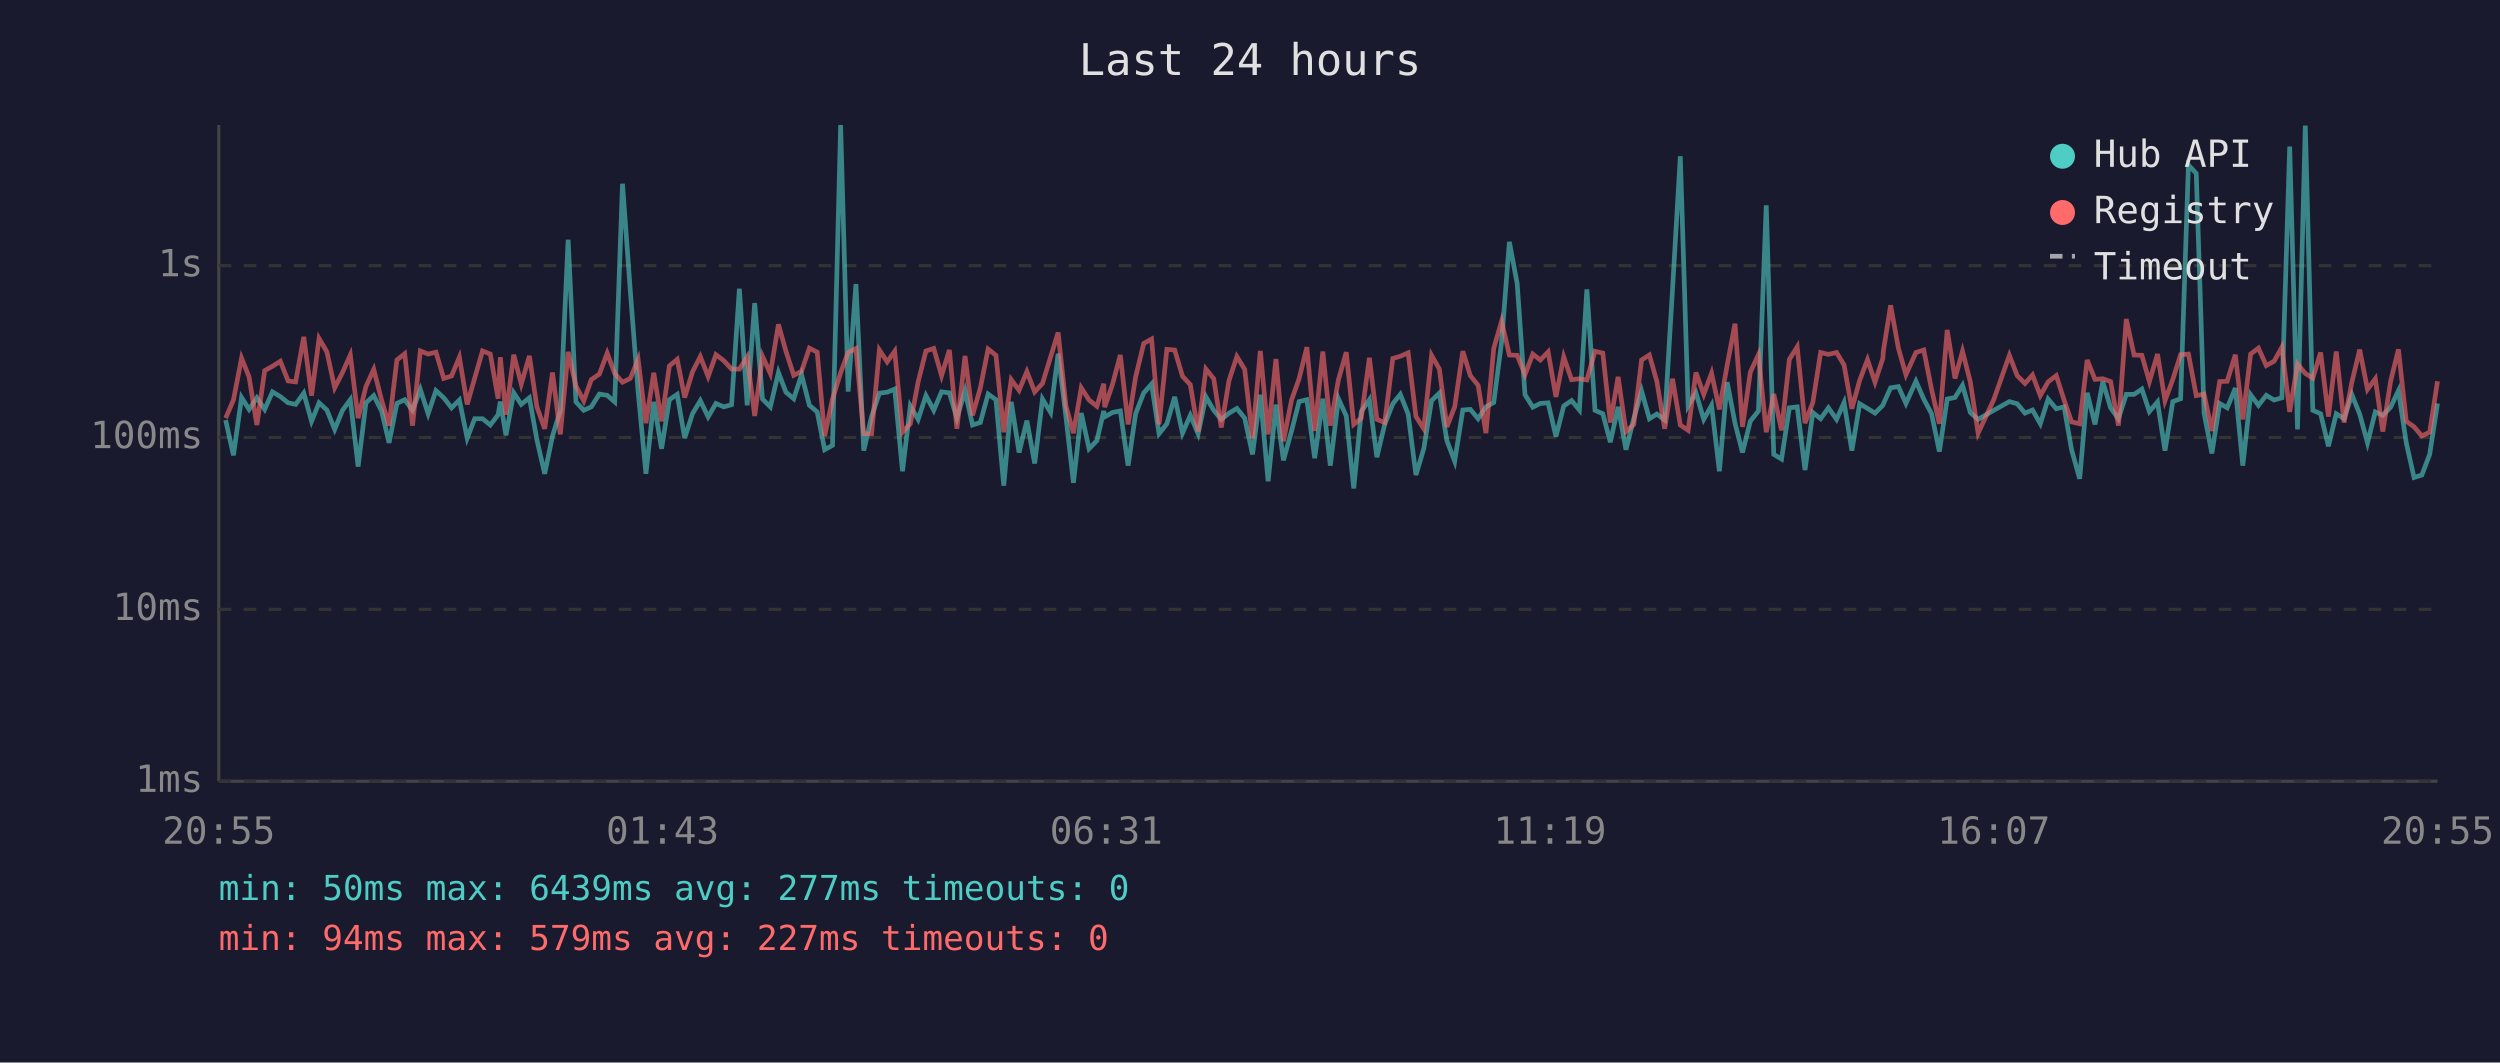
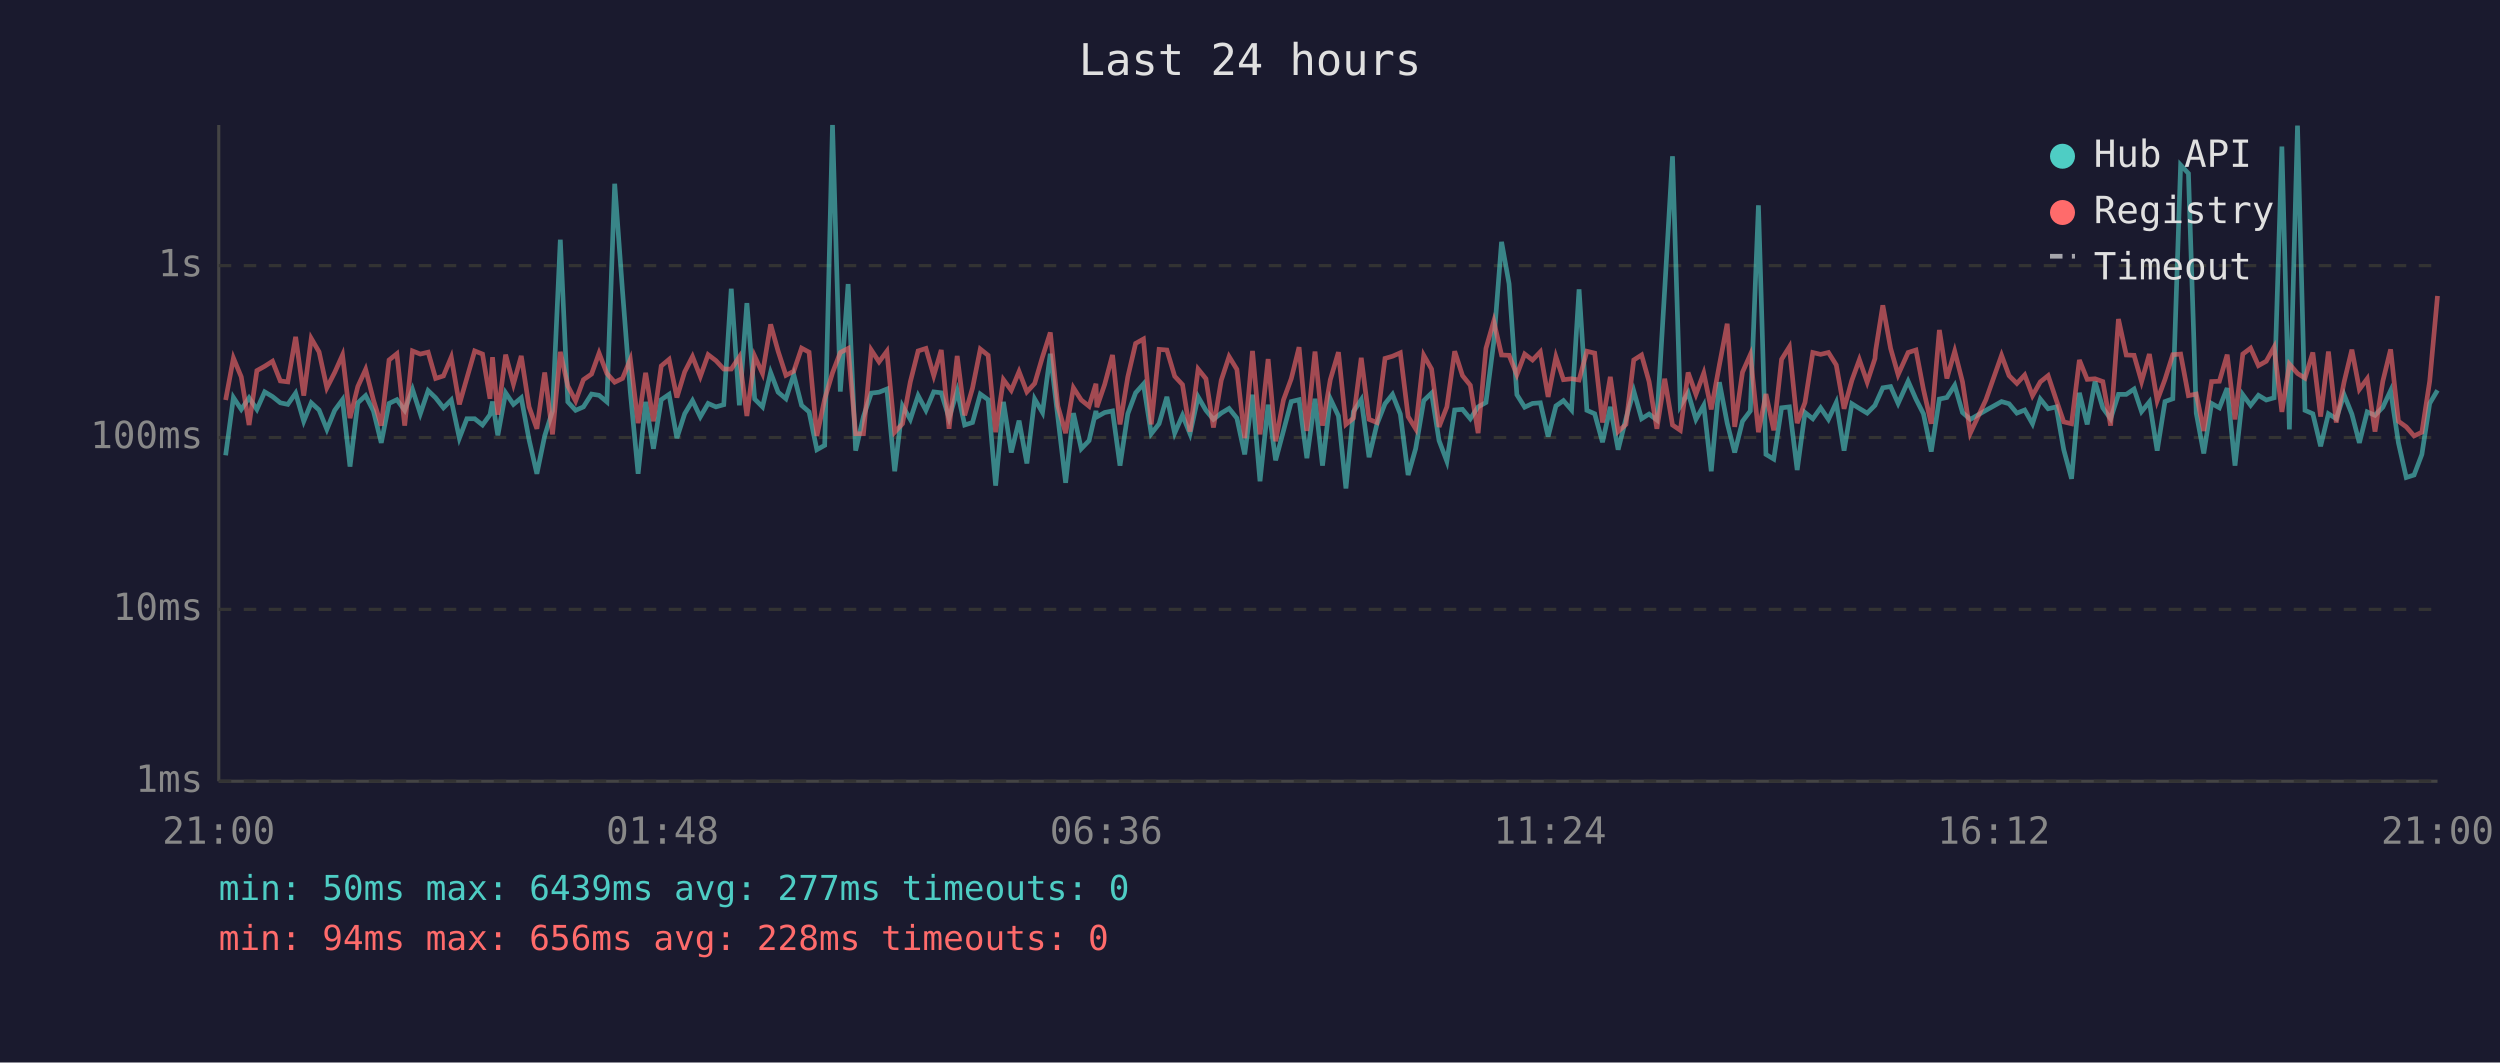
<svg xmlns="http://www.w3.org/2000/svg" viewBox="0 0 800 340" font-family="monospace" font-size="12">
  <rect width="800" height="340" fill="#1a1a2e" />
  <text x="400" y="24" fill="#e0e0e0" font-size="14" text-anchor="middle">Last 24 hours</text>
  <line x1="70" y1="40" x2="70" y2="250" stroke="#444" stroke-width="1" />
  <line x1="70" y1="250" x2="780" y2="250" stroke="#444" stroke-width="1" />
  <line x1="70" y1="250" x2="780" y2="250" stroke="#333" stroke-width="1" stroke-dasharray="4" />
  <text x="65" y="250" fill="#888" text-anchor="end" dominant-baseline="middle">1ms</text>
  <line x1="70" y1="195" x2="780" y2="195" stroke="#333" stroke-width="1" stroke-dasharray="4" />
  <text x="65" y="195" fill="#888" text-anchor="end" dominant-baseline="middle">10ms</text>
  <line x1="70" y1="140" x2="780" y2="140" stroke="#333" stroke-width="1" stroke-dasharray="4" />
  <text x="65" y="140" fill="#888" text-anchor="end" dominant-baseline="middle">100ms</text>
  <line x1="70" y1="85" x2="780" y2="85" stroke="#333" stroke-width="1" stroke-dasharray="4" />
  <text x="65" y="85" fill="#888" text-anchor="end" dominant-baseline="middle">1s</text>
-   <text x="70" y="270" fill="#888" text-anchor="middle">20:55</text>
-   <text x="212" y="270" fill="#888" text-anchor="middle">01:43</text>
-   <text x="354" y="270" fill="#888" text-anchor="middle">06:31</text>
-   <text x="496" y="270" fill="#888" text-anchor="middle">11:19</text>
-   <text x="638" y="270" fill="#888" text-anchor="middle">16:07</text>
-   <text x="780" y="270" fill="#888" text-anchor="middle">20:55</text>
-   <polyline points="72.2,134.4 74.7,145.7 77.3,127.2 79.7,131.0 82.2,127.3 84.7,131.0 87.2,125.4 89.7,126.9 92.2,128.9 94.6,129.4 97.2,125.8 99.7,134.8 102.1,128.9 104.6,131.2 107.1,137.4 109.6,131.3 112.1,127.9 114.6,149.3 117.1,128.9 119.6,126.6 122.1,131.5 124.5,141.7 127.0,129.1 129.5,127.9 132.0,131.3 134.5,124.6 137.0,132.4 139.5,125.0 142.0,127.3 144.5,130.5 147.0,128.0 149.5,140.2 151.9,134.0 154.4,134.0 156.9,136.0 159.4,132.7 160.1,128.5 161.9,139.3 164.4,125.7 166.8,129.4 169.4,127.3 171.8,140.7 174.3,151.6 176.8,139.5 179.3,131.5 181.8,76.7 184.3,128.6 186.8,131.3 189.2,130.2 191.8,126.1 194.3,126.5 196.7,128.6 199.2,58.8 201.7,93.1 204.2,125.4 206.7,151.6 209.2,128.6 211.7,143.6 214.2,127.9 216.7,126.2 219.1,140.2 221.6,132.4 224.1,128.2 226.6,133.4 229.1,129.1 231.6,130.2 234.1,129.5 236.6,92.4 239.1,129.7 241.5,97.0 244.0,127.7 246.5,130.2 249.1,119.2 251.5,125.5 254.0,127.6 256.5,119.9 259.0,129.7 261.5,131.8 263.9,143.9 266.4,142.5 269.0,40.0 271.4,125.3 273.9,90.9 276.4,144.2 278.9,133.3 281.4,125.8 283.9,125.5 286.3,124.5 288.8,150.8 291.3,129.9 293.8,134.2 296.3,126.6 298.8,131.3 301.3,125.4 303.8,125.7 306.2,133.8 308.8,125.1 311.2,136.0 313.7,135.2 316.2,126.1 318.7,127.9 321.2,155.4 323.6,128.6 326.1,144.8 328.6,134.6 331.1,148.3 333.6,127.7 336.2,132.0 338.6,113.2 341.1,133.4 343.5,154.5 346.0,132.2 348.5,143.6 351.0,141.0 353.2,131.5 353.5,133.4 356.0,132.0 358.5,131.5 361.0,149.0 363.4,132.4 366.0,125.7 368.5,122.9 370.9,138.8 373.4,135.6 375.9,127.0 378.4,138.6 380.9,132.9 383.4,138.8 385.9,127.0 388.4,131.3 390.8,134.2 393.3,132.2 395.8,130.7 398.3,133.8 400.8,145.4 403.3,126.3 405.8,154.0 408.3,129.5 410.7,147.3 413.3,137.9 415.7,128.5 418.2,127.9 420.7,146.6 423.3,127.6 425.7,149.0 428.3,127.6 430.8,133.1 433.2,156.3 435.6,131.7 438.2,127.9 440.6,146.3 443.1,135.8 445.7,129.2 448.1,126.2 450.6,132.5 453.1,152.0 455.6,143.6 458.1,128.2 460.6,125.8 463.0,141.0 465.5,147.6 468.1,131.2 470.5,131.0 473.0,134.0 475.5,130.2 478.0,128.8 480.5,109.5 483.0,77.4 485.5,90.8 488.0,126.3 490.5,130.3 492.9,129.1 495.4,128.9 497.9,139.7 500.4,129.9 502.9,128.2 505.4,131.2 507.8,92.6 510.4,131.3 512.9,132.4 515.3,141.5 517.8,130.2 520.3,143.9 522.8,134.0 525.3,125.1 527.8,134.0 530.2,132.5 532.7,134.4 535.2,92.7 537.7,50.0 540.2,129.9 542.7,125.7 545.2,134.2 547.7,129.7 550.2,150.8 552.7,122.3 555.2,135.4 557.6,144.8 560.1,134.8 562.7,131.5 565.2,65.7 567.6,145.4 570.1,146.9 572.6,130.5 575.1,130.2 577.6,150.4 580.1,132.0 582.6,134.0 585.1,130.5 587.7,134.2 590.1,128.8 592.6,144.2 595.1,129.2 597.6,130.7 600.0,132.2 602.5,129.7 602.7,129.2 605.0,124.1 607.5,123.7 609.9,129.1 613.1,122.0 615.6,127.7 618.1,132.4 620.6,144.5 623.1,127.7 625.6,127.2 628.0,123.3 630.5,132.0 633.0,134.2 638.0,131.3 643.0,128.5 645.5,129.2 648.0,132.2 650.4,131.2 652.9,135.6 655.4,127.7 658.0,130.8 660.5,130.2 662.9,143.9 665.5,153.2 667.9,125.7 670.4,135.8 672.9,122.1 675.4,130.5 677.9,134.0 680.4,126.2 682.9,126.2 685.4,124.5 687.8,131.7 690.4,128.6 692.8,144.2 695.3,128.5 697.8,127.6 700.3,52.8 702.8,55.5 705.3,132.2 707.8,145.1 710.3,129.1 712.7,130.5 715.3,124.2 717.7,149.0 720.2,126.3 722.7,129.7 725.2,126.5 727.7,128.0 730.2,127.3 732.7,46.9 735.2,137.4 737.7,40.2 740.1,131.3 742.6,132.4 745.1,142.8 747.6,132.4 750.1,134.0 752.6,126.3 755.1,132.5 757.6,141.7 760.1,131.8 762.5,132.9 765.0,130.3 767.5,125.0 770.0,141.7 772.5,152.8 775.0,152.0 777.5,145.4 780.0,129.1" fill="none" stroke="#4ecdc4" stroke-width="1.5" opacity="0.6" />
-   <polyline points="72.2,133.8 74.7,128.0 77.3,114.6 79.7,120.6 82.2,136.0 84.7,118.6 87.2,117.2 89.7,115.6 92.2,121.9 94.6,122.2 97.2,107.8 99.7,126.6 102.1,108.3 104.6,112.6 107.1,124.1 109.6,119.2 112.1,113.6 114.6,133.8 117.1,123.7 119.6,118.2 122.1,128.0 124.5,136.2 127.0,115.2 129.5,113.2 132.0,136.2 134.5,112.3 137.0,113.3 139.5,112.7 142.0,121.1 144.5,120.3 147.0,114.3 149.5,129.4 151.9,121.0 154.4,112.3 156.9,113.3 159.4,127.6 160.1,114.3 161.9,132.7 164.4,113.5 166.8,122.9 169.4,113.9 171.8,130.2 174.3,137.2 176.8,119.2 179.3,139.0 181.8,112.6 184.3,123.5 186.8,128.3 189.2,121.5 191.8,119.7 194.3,113.0 196.7,119.5 199.2,122.3 201.7,121.1 204.2,115.0 206.7,135.4 209.2,119.3 211.7,134.8 214.2,117.1 216.7,115.0 219.1,127.2 221.6,119.0 224.1,114.1 226.6,120.5 229.1,113.5 231.6,115.4 234.1,118.1 236.6,118.1 239.1,114.2 241.5,133.1 244.0,114.0 246.5,119.5 249.1,103.8 251.5,112.4 254.0,120.1 256.5,118.8 259.0,111.4 261.5,112.7 263.9,139.5 266.4,127.7 269.0,119.3 271.4,112.8 273.9,111.5 276.4,138.8 278.9,138.8 281.4,112.0 283.9,115.8 286.3,112.4 288.8,138.3 291.3,135.6 293.8,122.2 296.3,112.3 298.8,111.5 301.3,120.2 303.8,112.0 306.2,137.2 308.8,113.9 311.2,132.9 313.7,124.2 316.2,111.7 318.7,113.7 321.2,138.3 323.6,121.5 326.1,124.9 328.6,118.9 331.1,125.4 333.6,122.7 336.2,114.2 338.6,106.4 341.1,129.9 343.5,138.6 346.0,124.1 348.5,128.0 351.0,130.0 353.2,122.8 353.5,130.3 356.0,123.0 358.5,113.6 361.0,135.8 363.4,120.6 366.0,109.9 368.5,108.5 370.9,135.8 373.4,111.8 375.9,112.0 378.4,120.4 380.9,123.1 383.4,138.1 385.9,118.1 388.4,121.2 390.8,136.8 393.3,121.7 395.8,114.1 398.3,118.2 400.8,140.2 403.3,112.3 405.8,139.0 408.3,114.9 410.7,141.2 413.3,128.0 415.7,121.2 418.2,111.1 420.7,137.9 423.3,112.5 425.7,136.2 428.3,121.5 430.8,112.7 433.2,135.8 435.6,133.8 438.2,114.5 440.6,134.2 443.1,135.2 445.7,114.7 448.1,114.0 450.6,112.9 453.1,133.3 455.6,137.2 458.1,113.7 460.6,118.1 463.0,136.6 465.5,130.2 468.1,112.4 470.5,120.2 473.0,123.3 475.5,138.6 478.0,111.5 480.5,102.8 483.0,113.6 485.5,113.7 488.0,119.9 490.5,113.3 492.9,115.2 495.4,112.6 497.9,127.0 500.4,114.2 502.9,121.5 505.4,121.2 507.8,121.6 510.4,112.4 512.9,113.0 515.3,135.2 517.8,120.6 520.3,138.1 522.8,135.8 525.3,115.2 527.8,113.6 530.2,122.1 532.7,137.2 535.2,121.2 537.7,136.0 540.2,137.7 542.7,119.2 545.2,126.2 547.7,119.4 550.2,131.0 552.7,116.8 555.2,103.6 557.6,136.6 560.1,119.1 562.7,113.5 565.2,138.3 567.6,126.1 570.1,137.7 572.6,115.0 575.1,111.0 577.6,135.4 580.1,128.8 582.6,112.8 585.1,113.4 587.7,112.8 590.1,116.8 592.6,130.8 595.1,121.7 597.6,115.1 600.0,122.3 602.5,114.7 602.7,112.2 605.0,97.7 607.5,111.5 609.9,119.9 613.1,112.8 615.6,112.0 618.1,124.6 620.6,135.6 623.1,105.6 625.6,121.1 628.0,112.4 630.5,122.2 633.0,138.6 638.0,127.9 643.0,113.7 645.5,120.2 648.0,122.7 650.4,120.0 652.9,126.6 655.4,122.2 658.0,120.2 660.5,128.0 662.9,135.0 665.5,135.6 667.9,115.2 670.4,121.4 672.9,121.2 675.4,122.1 677.9,136.2 680.4,102.1 682.9,113.6 685.4,113.7 687.8,122.1 690.4,113.3 692.8,128.2 695.3,121.4 697.8,113.5 700.3,113.3 702.8,126.6 705.3,126.1 707.8,137.9 710.3,122.1 712.7,122.0 715.3,113.5 717.7,134.2 720.2,113.3 722.7,111.4 725.2,117.0 727.7,115.6 730.2,111.1 732.7,131.8 735.2,116.5 737.7,119.5 740.1,121.0 742.6,112.8 745.1,133.3 747.6,112.5 750.1,135.2 752.6,122.3 755.1,111.9 757.6,124.6 760.1,121.2 762.5,138.1 765.0,122.0 767.5,111.8 770.0,134.8 772.5,136.6 775.0,139.5 777.5,138.3 780.0,122.0" fill="none" stroke="#ff6b6b" stroke-width="1.5" opacity="0.6" />
+   <text x="70" y="270" fill="#888" text-anchor="middle">21:00</text>
+   <text x="212" y="270" fill="#888" text-anchor="middle">01:48</text>
+   <text x="354" y="270" fill="#888" text-anchor="middle">06:36</text>
+   <text x="496" y="270" fill="#888" text-anchor="middle">11:24</text>
+   <text x="638" y="270" fill="#888" text-anchor="middle">16:12</text>
+   <text x="780" y="270" fill="#888" text-anchor="middle">21:00</text>
+   <polyline points="72.2,145.7 74.7,127.2 77.2,131.0 79.7,127.3 82.2,131.0 84.7,125.4 87.2,126.9 89.7,128.9 92.1,129.4 94.6,125.8 97.2,134.8 99.6,128.9 102.1,131.2 104.6,137.4 107.1,131.3 109.6,127.9 112.0,149.3 114.5,128.9 117.0,126.6 119.5,131.5 122.0,141.7 124.5,129.1 127.0,127.9 129.5,131.3 132.0,124.6 134.5,132.4 137.0,125.0 139.4,127.3 141.9,130.5 144.4,128.0 147.0,140.2 149.4,134.0 151.9,134.0 154.4,136.0 156.8,132.7 157.6,128.5 159.3,139.3 161.8,125.7 164.3,129.4 166.8,127.3 169.3,140.7 171.8,151.6 174.3,139.5 176.8,131.5 179.3,76.7 181.7,128.6 184.2,131.3 186.7,130.2 189.3,126.1 191.7,126.5 194.2,128.6 196.7,58.8 199.2,93.1 201.7,125.4 204.2,151.6 206.6,128.6 209.1,143.6 211.6,127.9 214.1,126.2 216.6,140.2 219.1,132.4 221.6,128.2 224.1,133.4 226.6,129.1 229.1,130.2 231.6,129.5 234.0,92.4 236.6,129.7 239.0,97.0 241.5,127.7 244.0,130.2 246.6,119.2 249.0,125.5 251.5,127.6 254.0,119.9 256.5,129.7 258.9,131.8 261.4,143.9 263.9,142.5 266.4,40.0 268.9,125.3 271.4,90.9 273.8,144.2 276.3,133.3 278.8,125.8 281.3,125.5 283.8,124.5 286.3,150.8 288.8,129.9 291.3,134.2 293.8,126.6 296.3,131.3 298.8,125.4 301.2,125.7 303.7,133.8 306.3,125.1 308.7,136.0 311.2,135.2 313.7,126.1 316.2,127.9 318.6,155.4 321.1,128.6 323.6,144.8 326.1,134.6 328.6,148.3 331.1,127.7 333.6,132.0 336.1,113.2 338.5,133.4 341.0,154.5 343.5,132.2 346.0,143.6 348.5,141.0 350.7,131.5 351.0,133.4 353.5,132.0 356.0,131.5 358.4,149.0 360.9,132.4 363.4,125.7 365.9,122.9 368.4,138.8 370.9,135.6 373.4,127.0 375.9,138.6 378.4,132.9 380.8,138.8 383.4,127.0 385.9,131.3 388.3,134.2 390.8,132.2 393.3,130.7 395.8,133.8 398.3,145.4 400.8,126.3 403.2,154.0 405.8,129.5 408.2,147.3 410.7,137.9 413.2,128.5 415.7,127.9 418.2,146.6 420.8,127.6 423.2,149.0 425.7,127.6 428.3,133.1 430.7,156.3 433.1,131.7 435.6,127.9 438.1,146.3 440.6,135.8 443.2,129.2 445.6,126.2 448.1,132.5 450.6,152.0 453.0,143.6 455.6,128.2 458.1,125.8 460.5,141.0 463.0,147.6 465.5,131.2 468.0,131.0 470.5,134.0 473.0,130.2 475.5,128.8 478.0,109.5 480.5,77.4 482.9,90.8 485.4,126.3 487.9,130.3 490.4,129.1 492.9,128.9 495.4,139.7 497.9,129.9 500.3,128.2 502.9,131.2 505.3,92.6 507.8,131.3 510.3,132.4 512.8,141.5 515.3,130.2 517.8,143.9 520.3,134.0 522.8,125.1 525.3,134.0 527.7,132.5 530.2,134.4 532.7,92.7 535.2,50.0 537.7,129.9 540.2,125.7 542.7,134.2 545.2,129.7 547.6,150.8 550.2,122.3 552.7,135.4 555.1,144.8 557.6,134.8 560.1,131.5 562.7,65.7 565.1,145.4 567.6,146.9 570.1,130.5 572.6,130.2 575.1,150.4 577.6,132.0 580.1,134.0 582.6,130.5 585.1,134.2 587.6,128.8 590.1,144.2 592.6,129.2 595.0,130.7 597.5,132.2 600.0,129.7 600.2,129.2 602.5,124.1 605.0,123.7 607.4,129.1 610.6,122.0 613.1,127.7 615.5,132.4 618.0,144.5 620.6,127.7 623.0,127.2 625.5,123.3 628.0,132.0 630.5,134.2 635.5,131.3 640.5,128.5 642.9,129.2 645.4,132.2 647.9,131.2 650.4,135.6 652.9,127.7 655.4,130.8 658.0,130.2 660.4,143.9 662.9,153.2 665.4,125.7 667.9,135.8 670.4,122.1 672.9,130.5 675.4,134.0 677.9,126.2 680.4,126.2 682.9,124.5 685.3,131.7 687.8,128.6 690.3,144.2 692.8,128.5 695.3,127.6 697.8,52.8 700.3,55.5 702.8,132.2 705.2,145.1 707.7,129.1 710.2,130.5 712.7,124.2 715.2,149.0 717.7,126.3 720.2,129.7 722.7,126.5 725.2,128.0 727.7,127.3 730.2,46.9 732.6,137.4 735.2,40.2 737.6,131.3 740.1,132.4 742.6,142.8 745.1,132.4 747.6,134.0 750.1,126.3 752.6,132.5 755.0,141.7 757.5,131.8 760.0,132.9 762.5,130.3 765.0,125.0 767.5,141.7 770.0,152.8 772.5,152.0 775.0,145.4 777.5,129.1 780.0,124.9" fill="none" stroke="#4ecdc4" stroke-width="1.5" opacity="0.6" />
+   <polyline points="72.2,128.0 74.7,114.6 77.2,120.6 79.7,136.0 82.2,118.6 84.7,117.2 87.2,115.6 89.7,121.9 92.1,122.2 94.6,107.8 97.2,126.6 99.6,108.3 102.1,112.6 104.6,124.1 107.1,119.2 109.6,113.6 112.0,133.8 114.5,123.7 117.0,118.2 119.5,128.0 122.0,136.2 124.5,115.2 127.0,113.2 129.5,136.2 132.0,112.3 134.5,113.3 137.0,112.7 139.4,121.1 141.9,120.3 144.4,114.3 147.0,129.4 149.4,121.0 151.9,112.3 154.4,113.3 156.8,127.6 157.6,114.3 159.3,132.7 161.8,113.5 164.3,122.9 166.8,113.9 169.3,130.2 171.8,137.2 174.3,119.2 176.8,139.0 179.3,112.6 181.7,123.5 184.2,128.3 186.7,121.5 189.3,119.7 191.7,113.0 194.2,119.5 196.7,122.3 199.2,121.1 201.7,115.0 204.2,135.4 206.6,119.3 209.1,134.8 211.6,117.1 214.1,115.0 216.6,127.2 219.1,119.0 221.6,114.1 224.1,120.5 226.6,113.5 229.1,115.4 231.6,118.1 234.0,118.1 236.6,114.2 239.0,133.1 241.5,114.0 244.0,119.5 246.6,103.8 249.0,112.4 251.5,120.1 254.0,118.8 256.5,111.4 258.9,112.7 261.4,139.5 263.9,127.7 266.4,119.3 268.9,112.8 271.4,111.5 273.8,138.8 276.3,138.8 278.8,112.0 281.3,115.8 283.8,112.4 286.3,138.3 288.8,135.6 291.3,122.2 293.8,112.3 296.3,111.5 298.8,120.2 301.2,112.0 303.7,137.2 306.3,113.9 308.7,132.9 311.2,124.2 313.7,111.7 316.2,113.7 318.6,138.3 321.1,121.5 323.6,124.9 326.1,118.9 328.6,125.4 331.1,122.7 333.6,114.2 336.1,106.4 338.5,129.9 341.0,138.6 343.5,124.1 346.0,128.0 348.5,130.0 350.7,122.8 351.0,130.3 353.5,123.0 356.0,113.6 358.4,135.8 360.9,120.6 363.4,109.9 365.9,108.5 368.4,135.8 370.9,111.8 373.4,112.0 375.9,120.4 378.4,123.1 380.8,138.1 383.4,118.1 385.9,121.2 388.3,136.8 390.8,121.7 393.3,114.1 395.8,118.2 398.3,140.2 400.8,112.3 403.2,139.0 405.8,114.9 408.2,141.2 410.7,128.0 413.2,121.2 415.7,111.1 418.2,137.9 420.8,112.5 423.2,136.2 425.7,121.5 428.3,112.7 430.7,135.8 433.1,133.8 435.6,114.5 438.1,134.2 440.6,135.2 443.2,114.7 445.6,114.0 448.1,112.9 450.6,133.3 453.0,137.2 455.6,113.7 458.1,118.1 460.5,136.6 463.0,130.2 465.5,112.4 468.0,120.2 470.5,123.3 473.0,138.6 475.5,111.5 478.0,102.8 480.5,113.6 482.9,113.7 485.4,119.9 487.9,113.3 490.4,115.2 492.9,112.6 495.4,127.0 497.9,114.2 500.3,121.5 502.9,121.2 505.3,121.6 507.8,112.4 510.3,113.0 512.8,135.2 515.3,120.6 517.8,138.1 520.3,135.8 522.8,115.2 525.3,113.6 527.7,122.1 530.2,137.2 532.7,121.2 535.2,136.0 537.7,137.7 540.2,119.2 542.7,126.2 545.2,119.4 547.6,131.0 550.2,116.8 552.7,103.6 555.1,136.6 557.6,119.1 560.1,113.5 562.7,138.3 565.1,126.1 567.6,137.7 570.1,115.0 572.6,111.0 575.1,135.4 577.6,128.8 580.1,112.8 582.6,113.4 585.1,112.8 587.6,116.8 590.1,130.8 592.6,121.7 595.0,115.1 597.5,122.3 600.0,114.7 600.2,112.2 602.5,97.7 605.0,111.5 607.4,119.9 610.6,112.8 613.1,112.0 615.5,124.6 618.0,135.6 620.6,105.6 623.0,121.1 625.5,112.4 628.0,122.2 630.5,138.6 635.5,127.9 640.5,113.7 642.9,120.2 645.4,122.7 647.9,120.0 650.4,126.6 652.9,122.2 655.4,120.2 658.0,128.0 660.4,135.0 662.9,135.6 665.4,115.2 667.9,121.4 670.4,121.2 672.9,122.1 675.4,136.2 677.9,102.1 680.4,113.6 682.9,113.7 685.3,122.1 687.8,113.3 690.3,128.2 692.8,121.4 695.3,113.5 697.8,113.3 700.3,126.6 702.8,126.1 705.2,137.9 707.7,122.1 710.2,122.0 712.7,113.5 715.2,134.2 717.7,113.3 720.2,111.4 722.7,117.0 725.2,115.6 727.7,111.1 730.2,131.8 732.6,116.5 735.2,119.5 737.6,121.0 740.1,112.8 742.6,133.3 745.1,112.5 747.6,135.2 750.1,122.3 752.6,111.9 755.0,124.6 757.5,121.2 760.0,138.1 762.5,122.0 765.0,111.8 767.5,134.8 770.0,136.6 772.5,139.5 775.0,138.3 777.5,122.0 780.0,94.7" fill="none" stroke="#ff6b6b" stroke-width="1.5" opacity="0.6" />
  <circle cx="660" cy="50" r="4" fill="#4ecdc4" />
  <text x="670" y="50" fill="#e0e0e0" dominant-baseline="middle">Hub API</text>
  <circle cx="660" cy="68" r="4" fill="#ff6b6b" />
  <text x="670" y="68" fill="#e0e0e0" dominant-baseline="middle">Registry</text>
  <line x1="656" y1="82" x2="664" y2="82" stroke="#e0e0e0" stroke-width="1.5" stroke-dasharray="4,3" opacity="0.7" />
  <text x="670" y="86" fill="#e0e0e0" dominant-baseline="middle">Timeout</text>
  <text x="70" y="288" fill="#4ecdc4" font-size="11">min: 50ms  max: 6439ms  avg: 277ms  timeouts: 0</text>
-   <text x="70" y="304" fill="#ff6b6b" font-size="11">min: 94ms  max: 579ms  avg: 227ms  timeouts: 0</text>
+   <text x="70" y="304" fill="#ff6b6b" font-size="11">min: 94ms  max: 656ms  avg: 228ms  timeouts: 0</text>
</svg>
